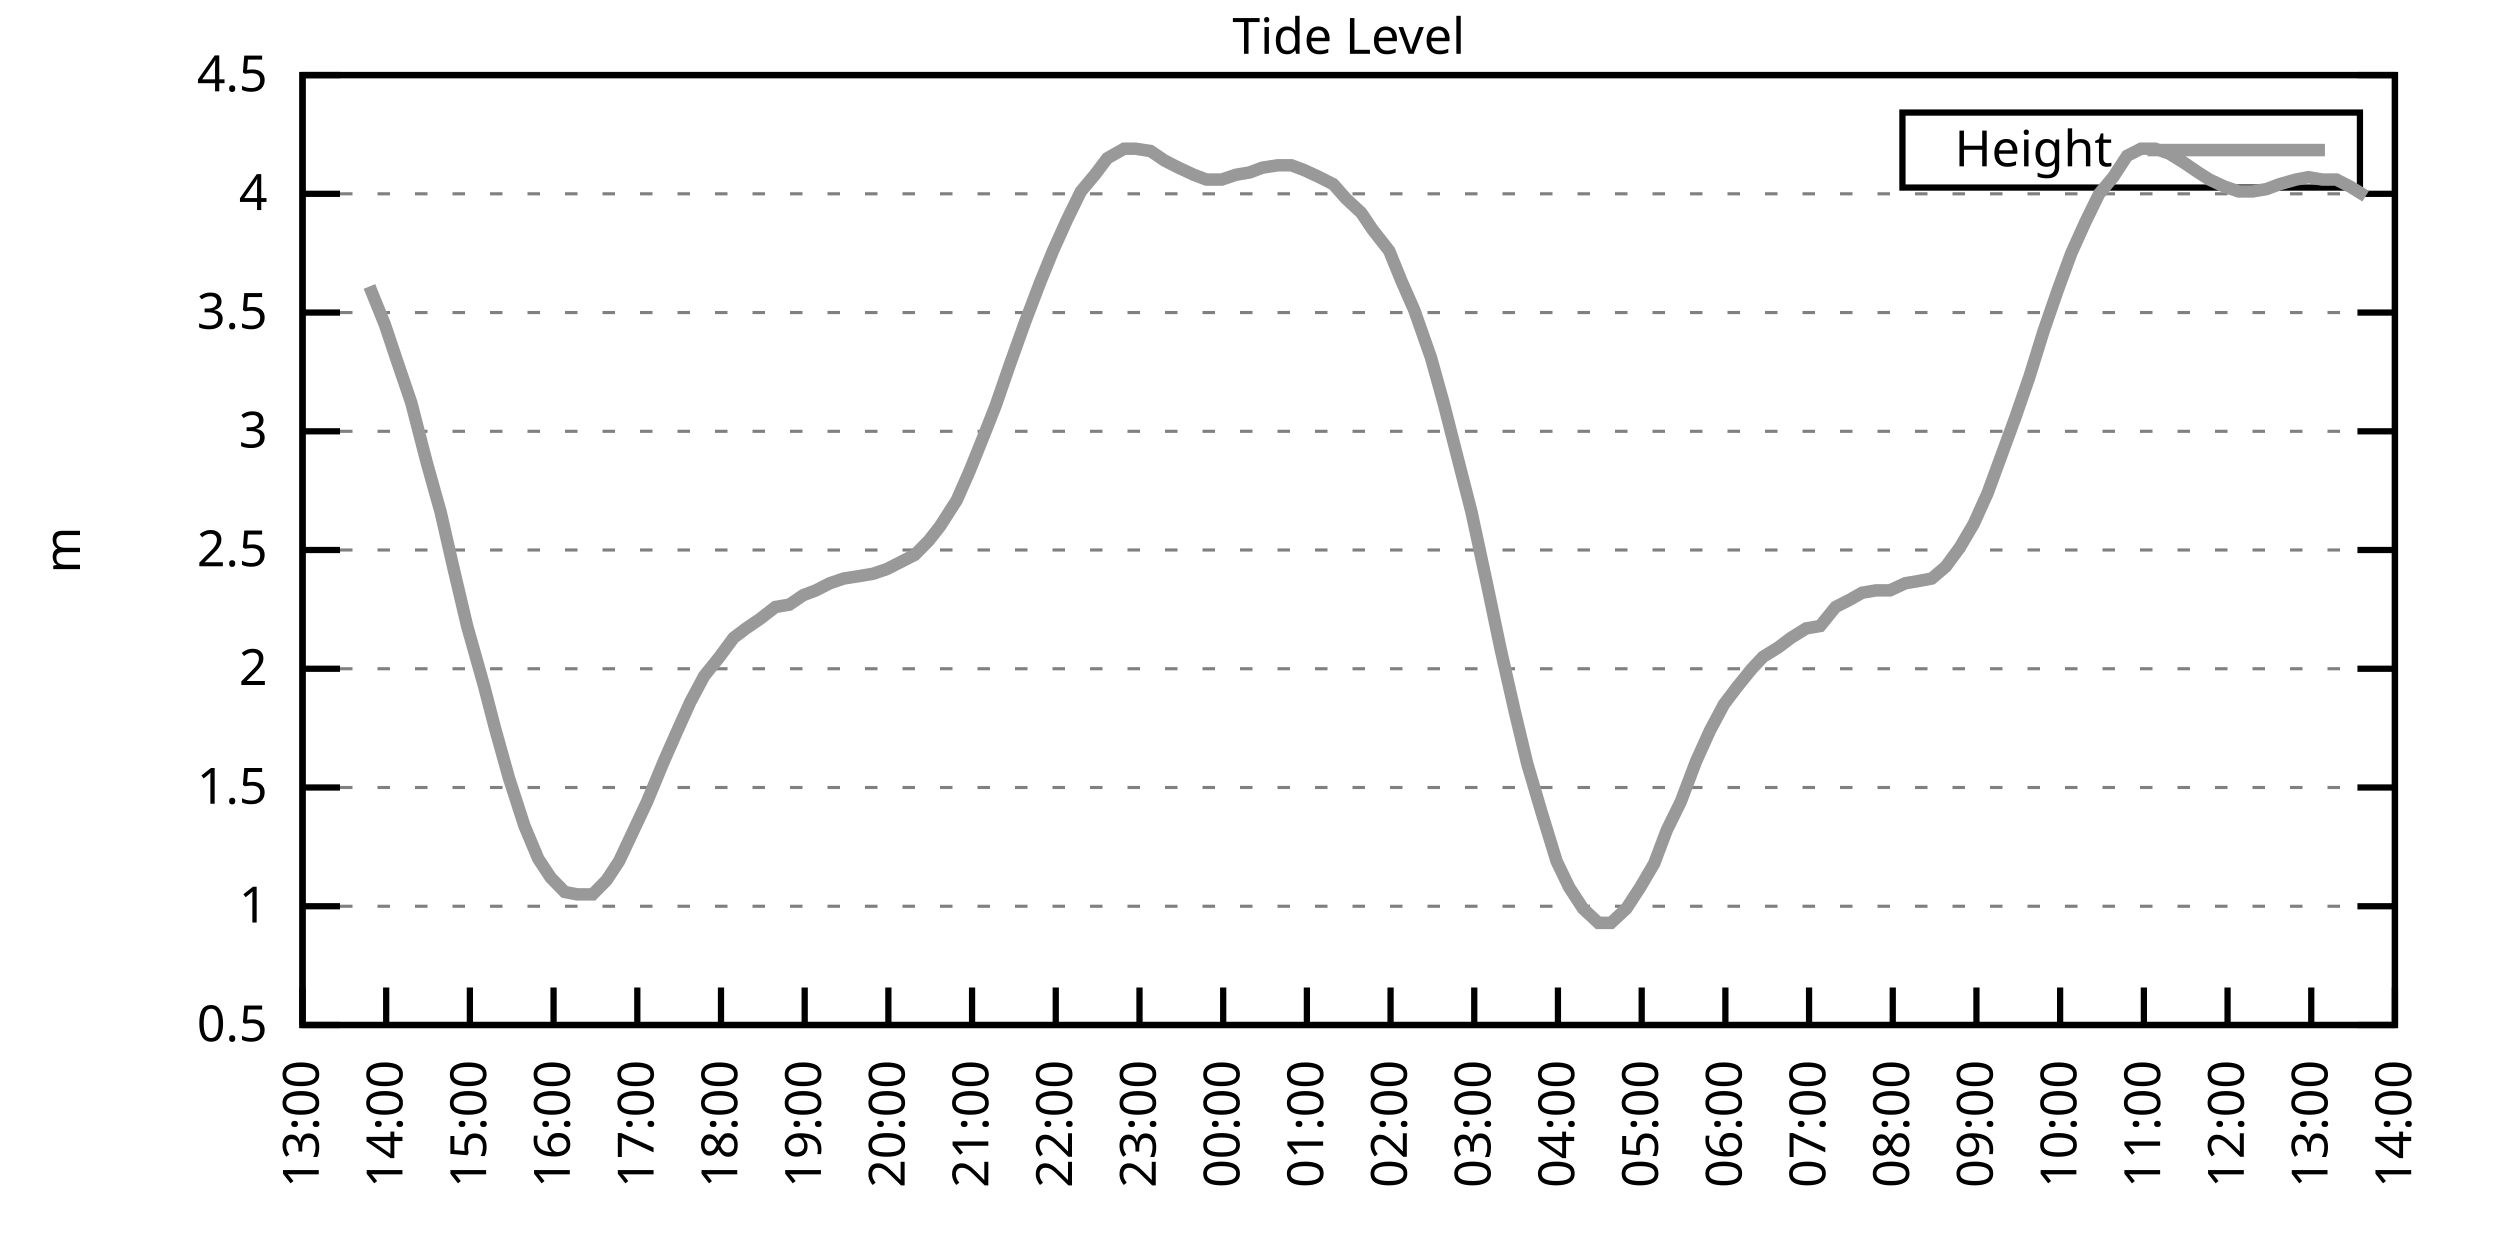
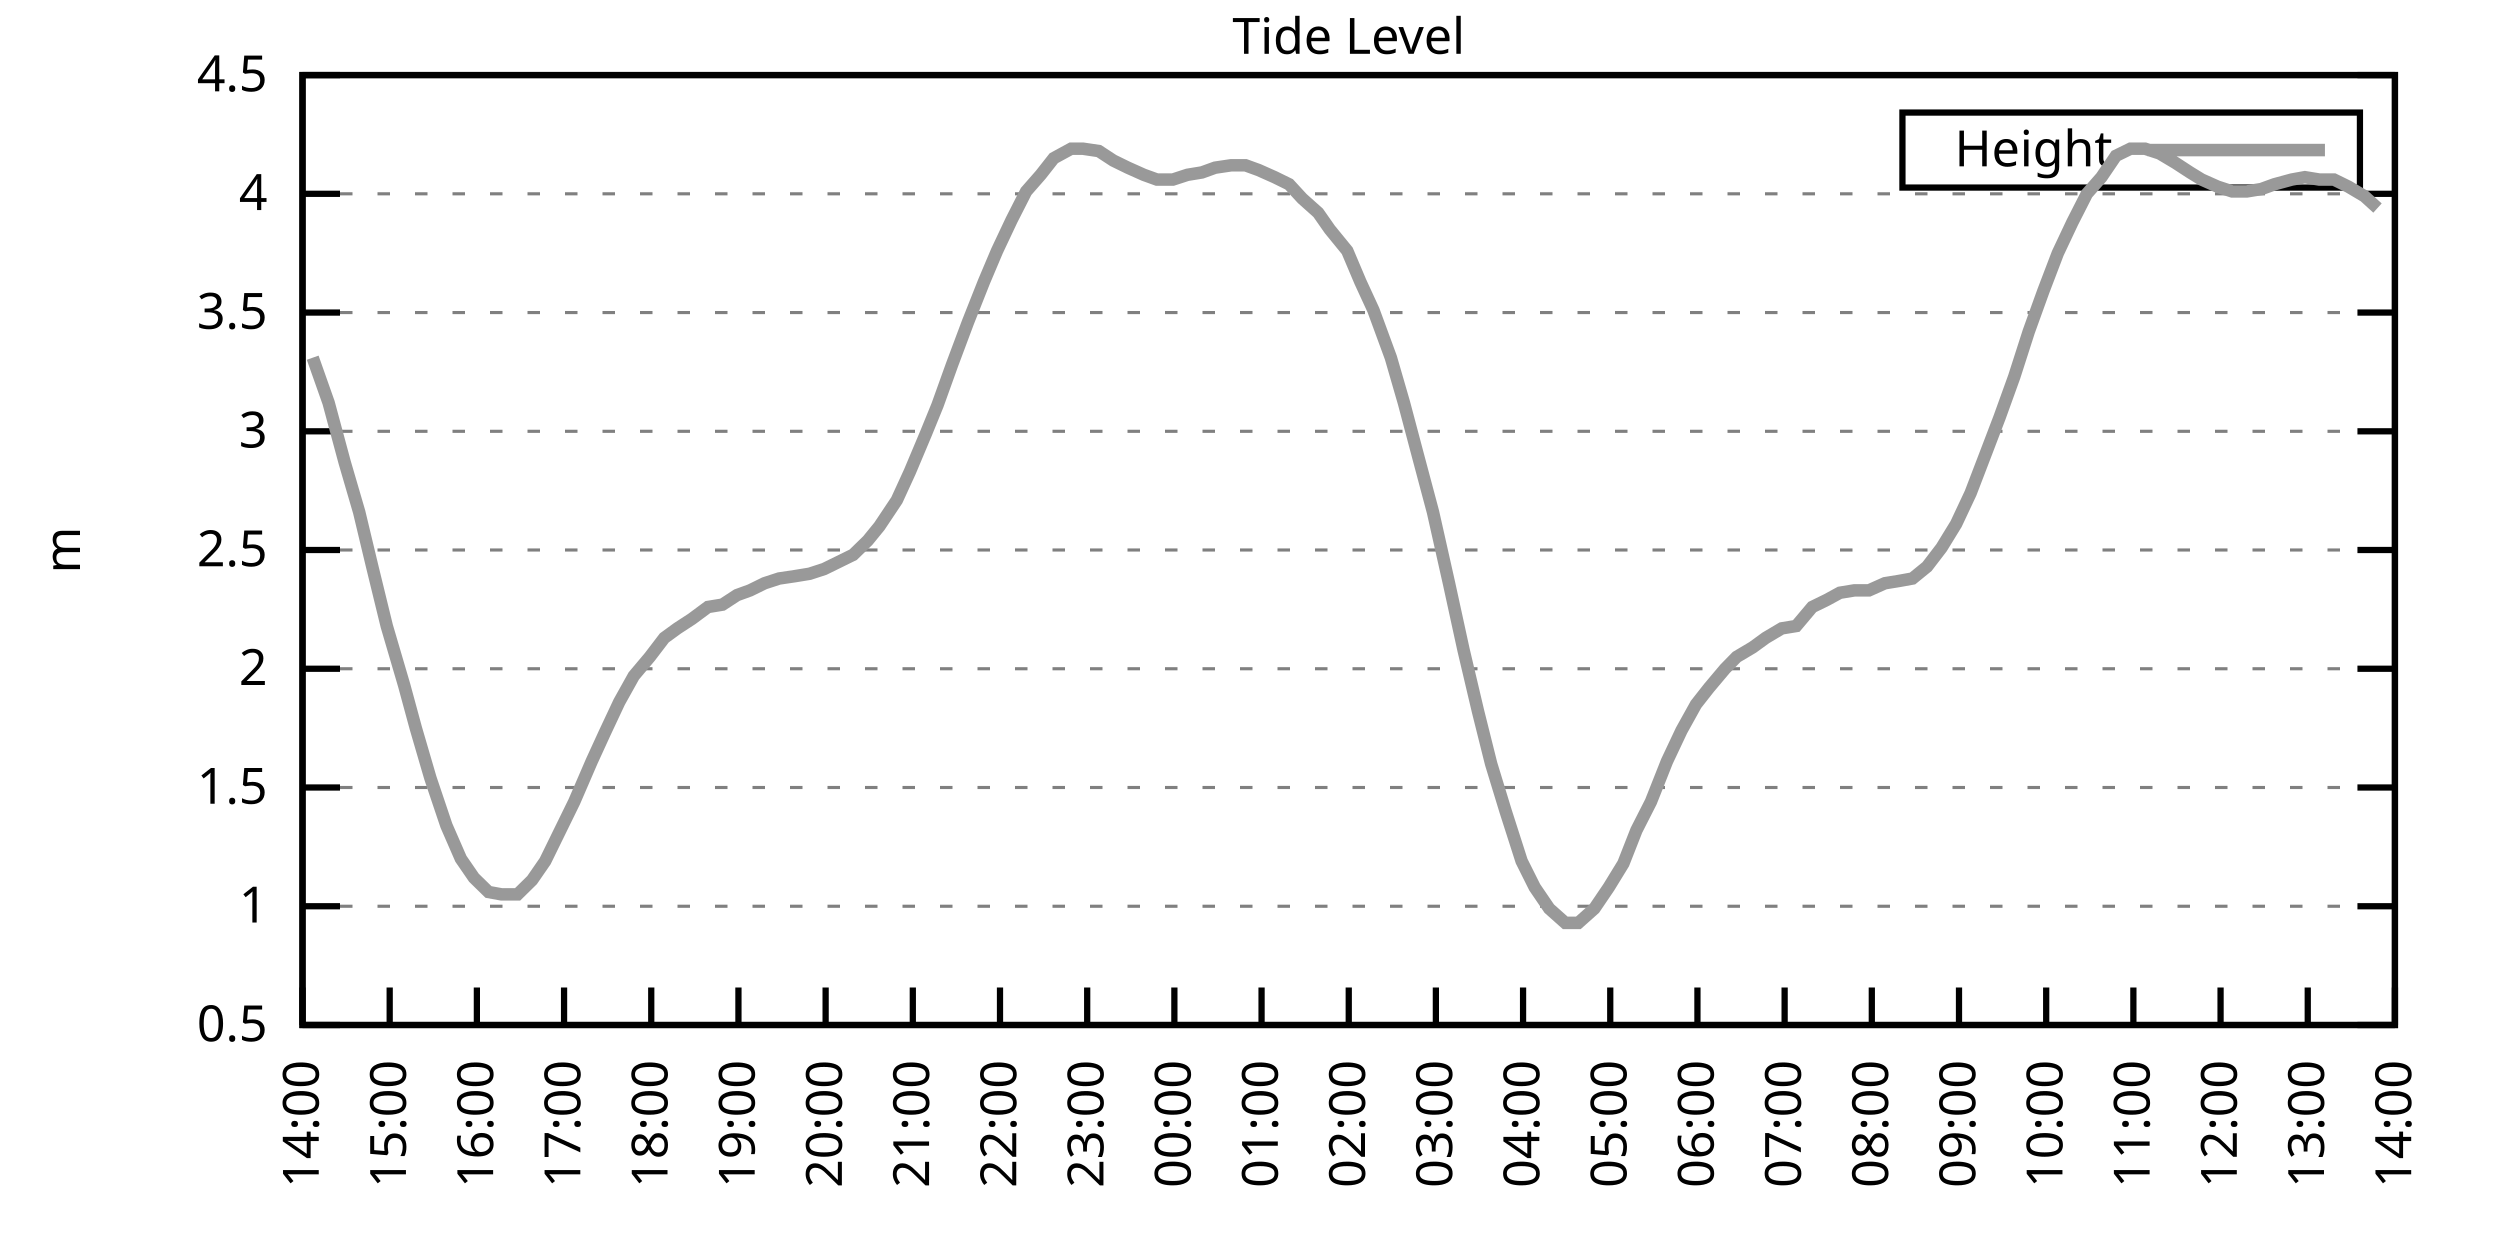
<svg xmlns="http://www.w3.org/2000/svg" xmlns:xlink="http://www.w3.org/1999/xlink" width="400" height="200" viewBox="0 0 400 200">
  <g id="gnuplot_canvas">
    <rect x="0" y="0" width="400" height="200" fill="none" />
    <defs>
      <circle id="gpDot" r="0.5" stroke-width="0.5" stroke="currentColor" />
      <path id="gpPt0" stroke-width="0.333" stroke="currentColor" d="M-1,0 h2 M0,-1 v2" />
      <path id="gpPt1" stroke-width="0.333" stroke="currentColor" d="M-1,-1 L1,1 M1,-1 L-1,1" />
      <path id="gpPt2" stroke-width="0.333" stroke="currentColor" d="M-1,0 L1,0 M0,-1 L0,1 M-1,-1 L1,1 M-1,1 L1,-1" />
      <rect id="gpPt3" stroke-width="0.333" stroke="currentColor" x="-1" y="-1" width="2" height="2" />
      <rect id="gpPt4" stroke-width="0.333" stroke="currentColor" fill="currentColor" x="-1" y="-1" width="2" height="2" />
      <circle id="gpPt5" stroke-width="0.333" stroke="currentColor" cx="0" cy="0" r="1" />
      <use xlink:href="#gpPt5" id="gpPt6" fill="currentColor" stroke="none" />
      <path id="gpPt7" stroke-width="0.333" stroke="currentColor" d="M0,-1.33 L-1.33,0.67 L1.33,0.67 z" />
      <use xlink:href="#gpPt7" id="gpPt8" fill="currentColor" stroke="none" />
      <use xlink:href="#gpPt7" id="gpPt9" stroke="currentColor" transform="rotate(180)" />
      <use xlink:href="#gpPt9" id="gpPt10" fill="currentColor" stroke="none" />
      <use xlink:href="#gpPt3" id="gpPt11" stroke="currentColor" transform="rotate(45)" />
      <use xlink:href="#gpPt11" id="gpPt12" fill="currentColor" stroke="none" />
      <path id="gpPt13" stroke-width="0.333" stroke="currentColor" d="M0,1.330 L1.265,0.411 L0.782,-1.067 L-0.782,-1.076 L-1.265,0.411 z" />
      <use xlink:href="#gpPt13" id="gpPt14" fill="currentColor" stroke="none" />
      <filter id="textbox" filterUnits="objectBoundingBox" x="0" y="0" height="1" width="1">
        <feFlood flood-color="white" flood-opacity="1" result="bgnd" />
        <feComposite in="SourceGraphic" in2="bgnd" operator="atop" />
      </filter>
      <filter id="greybox" filterUnits="objectBoundingBox" x="0" y="0" height="1" width="1">
        <feFlood flood-color="lightgrey" flood-opacity="1" result="grey" />
        <feComposite in="SourceGraphic" in2="grey" operator="atop" />
      </filter>
    </defs>
    <g fill="none" color="white" stroke="currentColor" stroke-width="1.00" stroke-linecap="butt" stroke-linejoin="miter">
</g>
    <g fill="none" color="black" stroke="currentColor" stroke-width="1.00" stroke-linecap="butt" stroke-linejoin="miter">
      <g stroke="none" shape-rendering="crispEdges">
        <polygon fill="rgb(255, 255, 255)" points="48.40,164.00 383.18,164.00 383.18,12.02 48.40,12.02 " />
      </g>
    </g>
    <g fill="none" color="black" stroke="currentColor" stroke-width="1.00" stroke-linecap="butt" stroke-linejoin="miter">
</g>
    <g fill="none" color="black" stroke="black" stroke-width="0.50" stroke-linecap="butt" stroke-linejoin="miter">
</g>
    <g fill="none" color="gray" stroke="currentColor" stroke-width="0.50" stroke-linecap="butt" stroke-linejoin="miter">
      <path stroke="gray" stroke-dasharray="2,4" class="gridline" d="M48.40,164.00 L383.19,164.00  " />
    </g>
    <g fill="none" color="gray" stroke="gray" stroke-width="1.00" stroke-linecap="butt" stroke-linejoin="miter">
</g>
    <g fill="none" color="black" stroke="currentColor" stroke-width="1.00" stroke-linecap="butt" stroke-linejoin="miter">
      <path stroke="black" d="M48.40,164.00 L54.40,164.00 M383.19,164.00 L377.19,164.00  " />
      <g transform="translate(42.80,166.60)" stroke="none" fill="black" font-family="Sans" font-size="8.00" text-anchor="end">
        <text>
          <tspan font-family="Sans"> 0.5</tspan>
        </text>
      </g>
    </g>
    <g fill="none" color="black" stroke="currentColor" stroke-width="1.00" stroke-linecap="butt" stroke-linejoin="miter">
</g>
    <g fill="none" color="black" stroke="black" stroke-width="0.50" stroke-linecap="butt" stroke-linejoin="miter">
</g>
    <g fill="none" color="gray" stroke="currentColor" stroke-width="0.50" stroke-linecap="butt" stroke-linejoin="miter">
      <path stroke="gray" stroke-dasharray="2,4" class="gridline" d="M48.40,145.00 L383.19,145.00  " />
    </g>
    <g fill="none" color="gray" stroke="gray" stroke-width="1.00" stroke-linecap="butt" stroke-linejoin="miter">
</g>
    <g fill="none" color="black" stroke="currentColor" stroke-width="1.00" stroke-linecap="butt" stroke-linejoin="miter">
      <path stroke="black" d="M48.40,145.00 L54.40,145.00 M383.19,145.00 L377.19,145.00  " />
      <g transform="translate(42.80,147.60)" stroke="none" fill="black" font-family="Sans" font-size="8.00" text-anchor="end">
        <text>
          <tspan font-family="Sans"> 1</tspan>
        </text>
      </g>
    </g>
    <g fill="none" color="black" stroke="currentColor" stroke-width="1.00" stroke-linecap="butt" stroke-linejoin="miter">
</g>
    <g fill="none" color="black" stroke="black" stroke-width="0.50" stroke-linecap="butt" stroke-linejoin="miter">
</g>
    <g fill="none" color="gray" stroke="currentColor" stroke-width="0.50" stroke-linecap="butt" stroke-linejoin="miter">
      <path stroke="gray" stroke-dasharray="2,4" class="gridline" d="M48.40,126.00 L383.19,126.00  " />
    </g>
    <g fill="none" color="gray" stroke="gray" stroke-width="1.00" stroke-linecap="butt" stroke-linejoin="miter">
</g>
    <g fill="none" color="black" stroke="currentColor" stroke-width="1.00" stroke-linecap="butt" stroke-linejoin="miter">
      <path stroke="black" d="M48.40,126.00 L54.40,126.00 M383.19,126.00 L377.19,126.00  " />
      <g transform="translate(42.80,128.60)" stroke="none" fill="black" font-family="Sans" font-size="8.00" text-anchor="end">
        <text>
          <tspan font-family="Sans"> 1.5</tspan>
        </text>
      </g>
    </g>
    <g fill="none" color="black" stroke="currentColor" stroke-width="1.00" stroke-linecap="butt" stroke-linejoin="miter">
</g>
    <g fill="none" color="black" stroke="black" stroke-width="0.50" stroke-linecap="butt" stroke-linejoin="miter">
</g>
    <g fill="none" color="gray" stroke="currentColor" stroke-width="0.50" stroke-linecap="butt" stroke-linejoin="miter">
      <path stroke="gray" stroke-dasharray="2,4" class="gridline" d="M48.40,107.00 L383.19,107.00  " />
    </g>
    <g fill="none" color="gray" stroke="gray" stroke-width="1.00" stroke-linecap="butt" stroke-linejoin="miter">
</g>
    <g fill="none" color="black" stroke="currentColor" stroke-width="1.00" stroke-linecap="butt" stroke-linejoin="miter">
      <path stroke="black" d="M48.40,107.00 L54.40,107.00 M383.19,107.00 L377.19,107.00  " />
      <g transform="translate(42.80,109.60)" stroke="none" fill="black" font-family="Sans" font-size="8.00" text-anchor="end">
        <text>
          <tspan font-family="Sans"> 2</tspan>
        </text>
      </g>
    </g>
    <g fill="none" color="black" stroke="currentColor" stroke-width="1.00" stroke-linecap="butt" stroke-linejoin="miter">
</g>
    <g fill="none" color="black" stroke="black" stroke-width="0.50" stroke-linecap="butt" stroke-linejoin="miter">
</g>
    <g fill="none" color="gray" stroke="currentColor" stroke-width="0.50" stroke-linecap="butt" stroke-linejoin="miter">
      <path stroke="gray" stroke-dasharray="2,4" class="gridline" d="M48.40,88.00 L383.19,88.00  " />
    </g>
    <g fill="none" color="gray" stroke="gray" stroke-width="1.00" stroke-linecap="butt" stroke-linejoin="miter">
</g>
    <g fill="none" color="black" stroke="currentColor" stroke-width="1.00" stroke-linecap="butt" stroke-linejoin="miter">
      <path stroke="black" d="M48.40,88.00 L54.40,88.00 M383.19,88.00 L377.19,88.00  " />
      <g transform="translate(42.80,90.60)" stroke="none" fill="black" font-family="Sans" font-size="8.00" text-anchor="end">
        <text>
          <tspan font-family="Sans"> 2.5</tspan>
        </text>
      </g>
    </g>
    <g fill="none" color="black" stroke="currentColor" stroke-width="1.00" stroke-linecap="butt" stroke-linejoin="miter">
</g>
    <g fill="none" color="black" stroke="black" stroke-width="0.50" stroke-linecap="butt" stroke-linejoin="miter">
</g>
    <g fill="none" color="gray" stroke="currentColor" stroke-width="0.50" stroke-linecap="butt" stroke-linejoin="miter">
      <path stroke="gray" stroke-dasharray="2,4" class="gridline" d="M48.40,69.01 L383.19,69.01  " />
    </g>
    <g fill="none" color="gray" stroke="gray" stroke-width="1.00" stroke-linecap="butt" stroke-linejoin="miter">
</g>
    <g fill="none" color="black" stroke="currentColor" stroke-width="1.00" stroke-linecap="butt" stroke-linejoin="miter">
      <path stroke="black" d="M48.40,69.01 L54.40,69.01 M383.19,69.01 L377.19,69.01  " />
      <g transform="translate(42.80,71.61)" stroke="none" fill="black" font-family="Sans" font-size="8.00" text-anchor="end">
        <text>
          <tspan font-family="Sans"> 3</tspan>
        </text>
      </g>
    </g>
    <g fill="none" color="black" stroke="currentColor" stroke-width="1.00" stroke-linecap="butt" stroke-linejoin="miter">
</g>
    <g fill="none" color="black" stroke="black" stroke-width="0.50" stroke-linecap="butt" stroke-linejoin="miter">
</g>
    <g fill="none" color="gray" stroke="currentColor" stroke-width="0.50" stroke-linecap="butt" stroke-linejoin="miter">
      <path stroke="gray" stroke-dasharray="2,4" class="gridline" d="M48.40,50.01 L383.19,50.01  " />
    </g>
    <g fill="none" color="gray" stroke="gray" stroke-width="1.00" stroke-linecap="butt" stroke-linejoin="miter">
</g>
    <g fill="none" color="black" stroke="currentColor" stroke-width="1.00" stroke-linecap="butt" stroke-linejoin="miter">
      <path stroke="black" d="M48.40,50.01 L54.40,50.01 M383.19,50.01 L377.19,50.01  " />
      <g transform="translate(42.80,52.61)" stroke="none" fill="black" font-family="Sans" font-size="8.00" text-anchor="end">
        <text>
          <tspan font-family="Sans"> 3.5</tspan>
        </text>
      </g>
    </g>
    <g fill="none" color="black" stroke="currentColor" stroke-width="1.00" stroke-linecap="butt" stroke-linejoin="miter">
</g>
    <g fill="none" color="black" stroke="black" stroke-width="0.50" stroke-linecap="butt" stroke-linejoin="miter">
</g>
    <g fill="none" color="gray" stroke="currentColor" stroke-width="0.50" stroke-linecap="butt" stroke-linejoin="miter">
      <path stroke="gray" stroke-dasharray="2,4" class="gridline" d="M48.40,31.01 L383.19,31.01  " />
    </g>
    <g fill="none" color="gray" stroke="gray" stroke-width="1.00" stroke-linecap="butt" stroke-linejoin="miter">
</g>
    <g fill="none" color="black" stroke="currentColor" stroke-width="1.00" stroke-linecap="butt" stroke-linejoin="miter">
      <path stroke="black" d="M48.40,31.01 L54.40,31.01 M383.19,31.01 L377.19,31.01  " />
      <g transform="translate(42.80,33.61)" stroke="none" fill="black" font-family="Sans" font-size="8.00" text-anchor="end">
        <text>
          <tspan font-family="Sans"> 4</tspan>
        </text>
      </g>
    </g>
    <g fill="none" color="black" stroke="currentColor" stroke-width="1.00" stroke-linecap="butt" stroke-linejoin="miter">
</g>
    <g fill="none" color="black" stroke="black" stroke-width="0.50" stroke-linecap="butt" stroke-linejoin="miter">
</g>
    <g fill="none" color="gray" stroke="currentColor" stroke-width="0.50" stroke-linecap="butt" stroke-linejoin="miter">
      <path stroke="gray" stroke-dasharray="2,4" class="gridline" d="M48.40,12.01 L383.19,12.01  " />
    </g>
    <g fill="none" color="gray" stroke="gray" stroke-width="1.00" stroke-linecap="butt" stroke-linejoin="miter">
</g>
    <g fill="none" color="black" stroke="currentColor" stroke-width="1.00" stroke-linecap="butt" stroke-linejoin="miter">
      <path stroke="black" d="M48.40,12.01 L54.40,12.01 M383.19,12.01 L377.19,12.01  " />
      <g transform="translate(42.80,14.61)" stroke="none" fill="black" font-family="Sans" font-size="8.00" text-anchor="end">
        <text>
          <tspan font-family="Sans"> 4.5</tspan>
        </text>
      </g>
    </g>
    <g fill="none" color="black" stroke="currentColor" stroke-width="1.00" stroke-linecap="butt" stroke-linejoin="miter">
      <path stroke="black" d="M48.40,164.00 L48.40,158.00  " />
      <g transform="translate(51.00,169.60) rotate(270.00)" stroke="none" fill="black" font-family="Sans" font-size="8.00" text-anchor="end">
        <text>
-           <tspan font-family="Sans">13:00</tspan>
-         </text>
-       </g>
-     </g>
-     <g fill="none" color="black" stroke="currentColor" stroke-width="1.00" stroke-linecap="butt" stroke-linejoin="miter">
-       <path stroke="black" d="M61.79,164.00 L61.79,158.00  " />
-       <g transform="translate(64.39,169.60) rotate(270.00)" stroke="none" fill="black" font-family="Sans" font-size="8.00" text-anchor="end">
-         <text>
          <tspan font-family="Sans">14:00</tspan>
        </text>
      </g>
    </g>
    <g fill="none" color="black" stroke="currentColor" stroke-width="1.00" stroke-linecap="butt" stroke-linejoin="miter">
-       <path stroke="black" d="M75.18,164.00 L75.18,158.00  " />
-       <g transform="translate(77.78,169.60) rotate(270.00)" stroke="none" fill="black" font-family="Sans" font-size="8.00" text-anchor="end">
+       <path stroke="black" d="M62.35,164.00 L62.35,158.00  " />
+       <g transform="translate(64.95,169.60) rotate(270.00)" stroke="none" fill="black" font-family="Sans" font-size="8.00" text-anchor="end">
        <text>
          <tspan font-family="Sans">15:00</tspan>
        </text>
      </g>
    </g>
    <g fill="none" color="black" stroke="currentColor" stroke-width="1.00" stroke-linecap="butt" stroke-linejoin="miter">
-       <path stroke="black" d="M88.57,164.00 L88.57,158.00  " />
-       <g transform="translate(91.17,169.60) rotate(270.00)" stroke="none" fill="black" font-family="Sans" font-size="8.00" text-anchor="end">
+       <path stroke="black" d="M76.30,164.00 L76.30,158.00  " />
+       <g transform="translate(78.90,169.60) rotate(270.00)" stroke="none" fill="black" font-family="Sans" font-size="8.00" text-anchor="end">
        <text>
          <tspan font-family="Sans">16:00</tspan>
        </text>
      </g>
    </g>
    <g fill="none" color="black" stroke="currentColor" stroke-width="1.00" stroke-linecap="butt" stroke-linejoin="miter">
-       <path stroke="black" d="M101.97,164.00 L101.97,158.00  " />
-       <g transform="translate(104.57,169.60) rotate(270.00)" stroke="none" fill="black" font-family="Sans" font-size="8.00" text-anchor="end">
+       <path stroke="black" d="M90.25,164.00 L90.25,158.00  " />
+       <g transform="translate(92.85,169.60) rotate(270.00)" stroke="none" fill="black" font-family="Sans" font-size="8.00" text-anchor="end">
        <text>
          <tspan font-family="Sans">17:00</tspan>
        </text>
      </g>
    </g>
    <g fill="none" color="black" stroke="currentColor" stroke-width="1.00" stroke-linecap="butt" stroke-linejoin="miter">
-       <path stroke="black" d="M115.36,164.00 L115.36,158.00  " />
-       <g transform="translate(117.96,169.60) rotate(270.00)" stroke="none" fill="black" font-family="Sans" font-size="8.00" text-anchor="end">
+       <path stroke="black" d="M104.20,164.00 L104.20,158.00  " />
+       <g transform="translate(106.80,169.60) rotate(270.00)" stroke="none" fill="black" font-family="Sans" font-size="8.00" text-anchor="end">
        <text>
          <tspan font-family="Sans">18:00</tspan>
        </text>
      </g>
    </g>
    <g fill="none" color="black" stroke="currentColor" stroke-width="1.00" stroke-linecap="butt" stroke-linejoin="miter">
-       <path stroke="black" d="M128.75,164.00 L128.75,158.00  " />
-       <g transform="translate(131.35,169.60) rotate(270.00)" stroke="none" fill="black" font-family="Sans" font-size="8.00" text-anchor="end">
+       <path stroke="black" d="M118.15,164.00 L118.15,158.00  " />
+       <g transform="translate(120.75,169.60) rotate(270.00)" stroke="none" fill="black" font-family="Sans" font-size="8.00" text-anchor="end">
        <text>
          <tspan font-family="Sans">19:00</tspan>
        </text>
      </g>
    </g>
    <g fill="none" color="black" stroke="currentColor" stroke-width="1.00" stroke-linecap="butt" stroke-linejoin="miter">
-       <path stroke="black" d="M142.14,164.00 L142.14,158.00  " />
-       <g transform="translate(144.74,169.60) rotate(270.00)" stroke="none" fill="black" font-family="Sans" font-size="8.00" text-anchor="end">
+       <path stroke="black" d="M132.10,164.00 L132.10,158.00  " />
+       <g transform="translate(134.70,169.60) rotate(270.00)" stroke="none" fill="black" font-family="Sans" font-size="8.00" text-anchor="end">
        <text>
          <tspan font-family="Sans">20:00</tspan>
        </text>
      </g>
    </g>
    <g fill="none" color="black" stroke="currentColor" stroke-width="1.00" stroke-linecap="butt" stroke-linejoin="miter">
-       <path stroke="black" d="M155.53,164.00 L155.53,158.00  " />
-       <g transform="translate(158.13,169.60) rotate(270.00)" stroke="none" fill="black" font-family="Sans" font-size="8.00" text-anchor="end">
+       <path stroke="black" d="M146.05,164.00 L146.05,158.00  " />
+       <g transform="translate(148.65,169.60) rotate(270.00)" stroke="none" fill="black" font-family="Sans" font-size="8.00" text-anchor="end">
        <text>
          <tspan font-family="Sans">21:00</tspan>
        </text>
      </g>
    </g>
    <g fill="none" color="black" stroke="currentColor" stroke-width="1.00" stroke-linecap="butt" stroke-linejoin="miter">
-       <path stroke="black" d="M168.92,164.00 L168.92,158.00  " />
-       <g transform="translate(171.52,169.60) rotate(270.00)" stroke="none" fill="black" font-family="Sans" font-size="8.00" text-anchor="end">
+       <path stroke="black" d="M160.00,164.00 L160.00,158.00  " />
+       <g transform="translate(162.60,169.60) rotate(270.00)" stroke="none" fill="black" font-family="Sans" font-size="8.00" text-anchor="end">
        <text>
          <tspan font-family="Sans">22:00</tspan>
        </text>
      </g>
    </g>
    <g fill="none" color="black" stroke="currentColor" stroke-width="1.00" stroke-linecap="butt" stroke-linejoin="miter">
-       <path stroke="black" d="M182.32,164.00 L182.32,158.00  " />
-       <g transform="translate(184.92,169.60) rotate(270.00)" stroke="none" fill="black" font-family="Sans" font-size="8.00" text-anchor="end">
+       <path stroke="black" d="M173.95,164.00 L173.95,158.00  " />
+       <g transform="translate(176.55,169.60) rotate(270.00)" stroke="none" fill="black" font-family="Sans" font-size="8.00" text-anchor="end">
        <text>
          <tspan font-family="Sans">23:00</tspan>
        </text>
      </g>
    </g>
    <g fill="none" color="black" stroke="currentColor" stroke-width="1.00" stroke-linecap="butt" stroke-linejoin="miter">
-       <path stroke="black" d="M195.71,164.00 L195.71,158.00  " />
-       <g transform="translate(198.31,169.60) rotate(270.00)" stroke="none" fill="black" font-family="Sans" font-size="8.00" text-anchor="end">
+       <path stroke="black" d="M187.90,164.00 L187.90,158.00  " />
+       <g transform="translate(190.50,169.60) rotate(270.00)" stroke="none" fill="black" font-family="Sans" font-size="8.00" text-anchor="end">
        <text>
          <tspan font-family="Sans">00:00</tspan>
        </text>
      </g>
    </g>
    <g fill="none" color="black" stroke="currentColor" stroke-width="1.00" stroke-linecap="butt" stroke-linejoin="miter">
-       <path stroke="black" d="M209.10,164.00 L209.10,158.00  " />
-       <g transform="translate(211.70,169.60) rotate(270.00)" stroke="none" fill="black" font-family="Sans" font-size="8.00" text-anchor="end">
+       <path stroke="black" d="M201.85,164.00 L201.85,158.00  " />
+       <g transform="translate(204.45,169.60) rotate(270.00)" stroke="none" fill="black" font-family="Sans" font-size="8.00" text-anchor="end">
        <text>
          <tspan font-family="Sans">01:00</tspan>
        </text>
      </g>
    </g>
    <g fill="none" color="black" stroke="currentColor" stroke-width="1.00" stroke-linecap="butt" stroke-linejoin="miter">
-       <path stroke="black" d="M222.49,164.00 L222.49,158.00  " />
-       <g transform="translate(225.09,169.60) rotate(270.00)" stroke="none" fill="black" font-family="Sans" font-size="8.00" text-anchor="end">
+       <path stroke="black" d="M215.80,164.00 L215.80,158.00  " />
+       <g transform="translate(218.40,169.60) rotate(270.00)" stroke="none" fill="black" font-family="Sans" font-size="8.00" text-anchor="end">
        <text>
          <tspan font-family="Sans">02:00</tspan>
        </text>
      </g>
    </g>
    <g fill="none" color="black" stroke="currentColor" stroke-width="1.00" stroke-linecap="butt" stroke-linejoin="miter">
-       <path stroke="black" d="M235.88,164.00 L235.88,158.00  " />
-       <g transform="translate(238.48,169.60) rotate(270.00)" stroke="none" fill="black" font-family="Sans" font-size="8.00" text-anchor="end">
+       <path stroke="black" d="M229.74,164.00 L229.74,158.00  " />
+       <g transform="translate(232.34,169.60) rotate(270.00)" stroke="none" fill="black" font-family="Sans" font-size="8.00" text-anchor="end">
        <text>
          <tspan font-family="Sans">03:00</tspan>
        </text>
      </g>
    </g>
    <g fill="none" color="black" stroke="currentColor" stroke-width="1.00" stroke-linecap="butt" stroke-linejoin="miter">
-       <path stroke="black" d="M249.27,164.00 L249.27,158.00  " />
-       <g transform="translate(251.87,169.60) rotate(270.00)" stroke="none" fill="black" font-family="Sans" font-size="8.00" text-anchor="end">
+       <path stroke="black" d="M243.69,164.00 L243.69,158.00  " />
+       <g transform="translate(246.29,169.60) rotate(270.00)" stroke="none" fill="black" font-family="Sans" font-size="8.00" text-anchor="end">
        <text>
          <tspan font-family="Sans">04:00</tspan>
        </text>
      </g>
    </g>
    <g fill="none" color="black" stroke="currentColor" stroke-width="1.00" stroke-linecap="butt" stroke-linejoin="miter">
-       <path stroke="black" d="M262.67,164.00 L262.67,158.00  " />
-       <g transform="translate(265.27,169.60) rotate(270.00)" stroke="none" fill="black" font-family="Sans" font-size="8.00" text-anchor="end">
+       <path stroke="black" d="M257.64,164.00 L257.64,158.00  " />
+       <g transform="translate(260.24,169.60) rotate(270.00)" stroke="none" fill="black" font-family="Sans" font-size="8.00" text-anchor="end">
        <text>
          <tspan font-family="Sans">05:00</tspan>
        </text>
      </g>
    </g>
    <g fill="none" color="black" stroke="currentColor" stroke-width="1.00" stroke-linecap="butt" stroke-linejoin="miter">
-       <path stroke="black" d="M276.06,164.00 L276.06,158.00  " />
-       <g transform="translate(278.66,169.60) rotate(270.00)" stroke="none" fill="black" font-family="Sans" font-size="8.00" text-anchor="end">
+       <path stroke="black" d="M271.59,164.00 L271.59,158.00  " />
+       <g transform="translate(274.19,169.60) rotate(270.00)" stroke="none" fill="black" font-family="Sans" font-size="8.00" text-anchor="end">
        <text>
          <tspan font-family="Sans">06:00</tspan>
        </text>
      </g>
    </g>
    <g fill="none" color="black" stroke="currentColor" stroke-width="1.00" stroke-linecap="butt" stroke-linejoin="miter">
-       <path stroke="black" d="M289.45,164.00 L289.45,158.00  " />
-       <g transform="translate(292.05,169.60) rotate(270.00)" stroke="none" fill="black" font-family="Sans" font-size="8.00" text-anchor="end">
+       <path stroke="black" d="M285.54,164.00 L285.54,158.00  " />
+       <g transform="translate(288.14,169.60) rotate(270.00)" stroke="none" fill="black" font-family="Sans" font-size="8.00" text-anchor="end">
        <text>
          <tspan font-family="Sans">07:00</tspan>
        </text>
      </g>
    </g>
    <g fill="none" color="black" stroke="currentColor" stroke-width="1.00" stroke-linecap="butt" stroke-linejoin="miter">
-       <path stroke="black" d="M302.84,164.00 L302.84,158.00  " />
-       <g transform="translate(305.44,169.60) rotate(270.00)" stroke="none" fill="black" font-family="Sans" font-size="8.00" text-anchor="end">
+       <path stroke="black" d="M299.49,164.00 L299.49,158.00  " />
+       <g transform="translate(302.09,169.60) rotate(270.00)" stroke="none" fill="black" font-family="Sans" font-size="8.00" text-anchor="end">
        <text>
          <tspan font-family="Sans">08:00</tspan>
        </text>
      </g>
    </g>
    <g fill="none" color="black" stroke="currentColor" stroke-width="1.00" stroke-linecap="butt" stroke-linejoin="miter">
-       <path stroke="black" d="M316.23,164.00 L316.23,158.00  " />
-       <g transform="translate(318.83,169.60) rotate(270.00)" stroke="none" fill="black" font-family="Sans" font-size="8.00" text-anchor="end">
+       <path stroke="black" d="M313.44,164.00 L313.44,158.00  " />
+       <g transform="translate(316.04,169.60) rotate(270.00)" stroke="none" fill="black" font-family="Sans" font-size="8.00" text-anchor="end">
        <text>
          <tspan font-family="Sans">09:00</tspan>
        </text>
      </g>
    </g>
    <g fill="none" color="black" stroke="currentColor" stroke-width="1.00" stroke-linecap="butt" stroke-linejoin="miter">
-       <path stroke="black" d="M329.62,164.00 L329.62,158.00  " />
-       <g transform="translate(332.22,169.60) rotate(270.00)" stroke="none" fill="black" font-family="Sans" font-size="8.00" text-anchor="end">
+       <path stroke="black" d="M327.39,164.00 L327.39,158.00  " />
+       <g transform="translate(329.99,169.60) rotate(270.00)" stroke="none" fill="black" font-family="Sans" font-size="8.00" text-anchor="end">
        <text>
          <tspan font-family="Sans">10:00</tspan>
        </text>
      </g>
    </g>
    <g fill="none" color="black" stroke="currentColor" stroke-width="1.00" stroke-linecap="butt" stroke-linejoin="miter">
-       <path stroke="black" d="M343.02,164.00 L343.02,158.00  " />
-       <g transform="translate(345.62,169.60) rotate(270.00)" stroke="none" fill="black" font-family="Sans" font-size="8.00" text-anchor="end">
+       <path stroke="black" d="M341.34,164.00 L341.34,158.00  " />
+       <g transform="translate(343.94,169.60) rotate(270.00)" stroke="none" fill="black" font-family="Sans" font-size="8.00" text-anchor="end">
        <text>
          <tspan font-family="Sans">11:00</tspan>
        </text>
      </g>
    </g>
    <g fill="none" color="black" stroke="currentColor" stroke-width="1.00" stroke-linecap="butt" stroke-linejoin="miter">
-       <path stroke="black" d="M356.41,164.00 L356.41,158.00  " />
-       <g transform="translate(359.01,169.60) rotate(270.00)" stroke="none" fill="black" font-family="Sans" font-size="8.00" text-anchor="end">
+       <path stroke="black" d="M355.29,164.00 L355.29,158.00  " />
+       <g transform="translate(357.89,169.60) rotate(270.00)" stroke="none" fill="black" font-family="Sans" font-size="8.00" text-anchor="end">
        <text>
          <tspan font-family="Sans">12:00</tspan>
        </text>
      </g>
    </g>
    <g fill="none" color="black" stroke="currentColor" stroke-width="1.00" stroke-linecap="butt" stroke-linejoin="miter">
-       <path stroke="black" d="M369.80,164.00 L369.80,158.00  " />
-       <g transform="translate(372.40,169.60) rotate(270.00)" stroke="none" fill="black" font-family="Sans" font-size="8.00" text-anchor="end">
+       <path stroke="black" d="M369.24,164.00 L369.24,158.00  " />
+       <g transform="translate(371.84,169.60) rotate(270.00)" stroke="none" fill="black" font-family="Sans" font-size="8.00" text-anchor="end">
        <text>
          <tspan font-family="Sans">13:00</tspan>
        </text>
      </g>
    </g>
    <g fill="none" color="black" stroke="currentColor" stroke-width="1.00" stroke-linecap="butt" stroke-linejoin="miter">
      <path stroke="black" d="M383.19,164.00 L383.19,158.00  " />
      <g transform="translate(385.79,169.60) rotate(270.00)" stroke="none" fill="black" font-family="Sans" font-size="8.00" text-anchor="end">
        <text>
          <tspan font-family="Sans">14:00</tspan>
        </text>
      </g>
    </g>
    <g fill="none" color="black" stroke="currentColor" stroke-width="1.00" stroke-linecap="butt" stroke-linejoin="miter">
</g>
    <g fill="none" color="black" stroke="currentColor" stroke-width="1.00" stroke-linecap="butt" stroke-linejoin="miter">
      <path stroke="black" d="M48.40,12.01 L48.40,164.00 L383.19,164.00 L383.19,12.01 L48.40,12.01 Z  " />
    </g>
    <g fill="none" color="black" stroke="currentColor" stroke-width="1.00" stroke-linecap="butt" stroke-linejoin="miter">
</g>
    <g fill="none" color="black" stroke="currentColor" stroke-width="1.00" stroke-linecap="butt" stroke-linejoin="miter">
      <path stroke="black" d="M304.39,30.01 L304.39,18.01 L377.59,18.01 L377.59,30.01 L304.39,30.01 Z  " />
    </g>
    <g id="Tide_level_plot_1">
      <g fill="none" color="white" stroke="black" stroke-width="2.00" stroke-linecap="butt" stroke-linejoin="miter">
</g>
      <g fill="none" color="black" stroke="currentColor" stroke-width="2.00" stroke-linecap="butt" stroke-linejoin="miter">
        <g transform="translate(337.99,26.61)" stroke="none" fill="black" font-family="Sans" font-size="8.00" text-anchor="end">
          <text>
            <tspan font-family="Sans">Height</tspan>
          </text>
        </g>
      </g>
      <g fill="none" color="black" stroke="currentColor" stroke-width="2.00" stroke-linecap="butt" stroke-linejoin="miter">
-         <path stroke="rgb(153, 153, 153)" d="M343.59,24.01 L371.99,24.01 M59.11,45.83 L61.57,51.91 L63.35,57.23 L65.81,64.45 L68.26,73.95 L70.50,81.93   L72.50,90.66 L74.74,100.16 L77.42,109.66 L79.20,116.50 L81.43,124.48 L83.89,132.08 L86.12,137.40 L88.13,140.44   L90.36,142.72 L92.37,143.10 L94.82,143.10 L97.06,140.82 L99.06,137.78 L101.74,132.08 L103.53,128.28 L106.21,121.82   L108.22,117.26 L110.45,112.32 L112.68,108.14 L115.13,105.10 L117.37,102.06 L119.38,100.54 L121.61,99.02 L124.06,97.12   L126.29,96.74 L128.53,95.22 L130.54,94.46 L132.77,93.32 L135.00,92.56 L137.45,92.18 L139.69,91.80 L141.92,91.04   L144.15,89.90 L146.38,88.76 L148.61,86.49 L150.40,84.21 L153.08,80.03 L155.09,75.47 L157.54,69.39 L159.33,64.83   L161.56,58.37 L164.01,51.53 L166.47,45.07 L168.48,40.13 L170.71,35.19 L172.94,30.63 L175.17,27.97 L177.18,25.31   L179.86,23.79 L181.65,23.79 L184.10,24.17 L186.33,25.69 L188.57,26.83 L191.02,27.97 L193.03,28.73 L195.48,28.73   L197.72,27.97 L199.95,27.59 L201.96,26.83 L204.41,26.45 L206.64,26.45 L208.65,27.21 L211.11,28.35 L213.34,29.49   L215.35,31.77 L217.80,34.05 L219.59,36.71 L222.27,40.13 L224.28,45.07 L226.29,49.63 L228.96,57.23 L230.97,64.45   L233.20,73.19 L235.44,81.93 L237.89,93.32 L240.12,103.96 L242.36,113.84 L244.36,122.20 L246.60,129.80 L249.05,137.78   L251.06,141.96 L253.29,145.38 L255.75,147.66 L257.76,147.66 L260.21,145.38 L262.44,141.96 L264.67,138.16 L266.68,132.84   L268.92,128.28 L271.37,121.82 L273.60,116.88 L275.83,112.70 L277.84,110.04 L280.30,107.00 L282.08,105.10 L284.54,103.58   L286.55,102.06 L289.00,100.54 L291.23,100.16 L293.69,97.12 L295.92,95.98 L297.93,94.84 L300.16,94.46 L302.39,94.46   L304.85,93.32 L307.08,92.94 L309.09,92.56 L311.32,90.66 L313.55,87.63 L315.79,83.83 L318.02,78.89 L320.25,72.81   L322.48,66.73 L324.71,60.27 L326.95,53.05 L329.18,46.59 L331.41,40.51 L333.64,35.57 L335.87,31.01 L338.10,28.35   L340.34,24.93 L342.57,23.79 L344.80,23.79 L347.03,24.55 L349.49,26.07 L351.72,27.59 L353.51,28.73 L355.96,29.87   L358.19,30.63 L360.42,30.63 L362.66,30.25 L364.66,29.49 L367.34,28.73 L369.35,28.35 L371.58,28.73 L373.82,28.73   L376.05,29.87 L378.50,31.39  " />
+         <path stroke="rgb(153, 153, 153)" d="M343.59,24.01 L371.99,24.01 M50.03,57.23 L52.58,64.45 L55.14,73.95 L57.47,81.93 L59.56,90.66 L61.88,100.16   L64.67,109.66 L66.53,116.50 L68.86,124.48 L71.42,132.08 L73.74,137.40 L75.83,140.44 L78.16,142.72 L80.25,143.10   L82.81,143.10 L85.13,140.82 L87.23,137.78 L90.02,132.08 L91.88,128.28 L94.67,121.82 L96.76,117.26 L99.08,112.32   L101.41,108.14 L103.97,105.10 L106.29,102.06 L108.38,100.54 L110.71,99.02 L113.27,97.12 L115.59,96.74 L117.92,95.22   L120.01,94.46 L122.33,93.32 L124.66,92.56 L127.22,92.18 L129.54,91.80 L131.87,91.04 L134.19,89.90 L136.51,88.76   L138.84,86.49 L140.70,84.21 L143.49,80.03 L145.58,75.47 L148.14,69.39 L150.00,64.83 L152.32,58.37 L154.88,51.53   L157.44,45.07 L159.53,40.13 L161.86,35.19 L164.18,30.63 L166.51,27.97 L168.60,25.31 L171.39,23.79 L173.25,23.79   L175.81,24.17 L178.13,25.69 L180.46,26.83 L183.01,27.97 L185.11,28.73 L187.66,28.73 L189.99,27.97 L192.31,27.59   L194.41,26.83 L196.96,26.45 L199.29,26.45 L201.38,27.21 L203.94,28.35 L206.26,29.49 L208.36,31.77 L210.91,34.05   L212.77,36.71 L215.56,40.13 L217.65,45.07 L219.75,49.63 L222.54,57.23 L224.63,64.45 L226.95,73.19 L229.28,81.93   L231.84,93.32 L234.16,103.96 L236.49,113.84 L238.58,122.20 L240.90,129.80 L243.46,137.78 L245.55,141.96 L247.88,145.38   L250.44,147.66 L252.53,147.66 L255.09,145.38 L257.41,141.96 L259.74,138.16 L261.83,132.84 L264.15,128.28 L266.71,121.82   L269.04,116.88 L271.36,112.70 L273.45,110.04 L276.01,107.00 L277.87,105.10 L280.43,103.58 L282.52,102.06 L285.08,100.54   L287.40,100.16 L289.96,97.12 L292.29,95.98 L294.38,94.84 L296.70,94.46 L299.03,94.46 L301.58,93.32 L303.91,92.94   L306.00,92.56 L308.33,90.66 L310.65,87.63 L312.98,83.83 L315.30,78.89 L317.63,72.81 L319.95,66.73 L322.28,60.27   L324.60,53.05 L326.93,46.59 L329.25,40.51 L331.58,35.57 L333.90,31.01 L336.23,28.35 L338.55,24.93 L340.88,23.79   L343.20,23.79 L345.53,24.55 L348.08,26.07 L350.41,27.59 L352.27,28.73 L354.83,29.87 L357.15,30.63 L359.48,30.63   L361.80,30.25 L363.89,29.49 L366.68,28.73 L368.78,28.35 L371.10,28.73 L373.43,28.73 L375.75,29.87 L378.31,31.39   L380.40,33.29  " />
      </g>
    </g>
    <g fill="none" color="black" stroke="currentColor" stroke-width="2.00" stroke-linecap="butt" stroke-linejoin="miter">
</g>
    <g fill="none" color="black" stroke="black" stroke-width="1.00" stroke-linecap="butt" stroke-linejoin="miter">
</g>
    <g fill="none" color="black" stroke="currentColor" stroke-width="1.00" stroke-linecap="butt" stroke-linejoin="miter">
      <path stroke="black" d="M48.40,12.01 L48.40,164.00 L383.19,164.00 L383.19,12.01 L48.40,12.01 Z  " />
      <g transform="translate(12.80,88.01) rotate(270.00)" stroke="none" fill="black" font-family="Sans" font-size="8.00" text-anchor="middle">
        <text>
          <tspan font-family="Sans">m</tspan>
        </text>
      </g>
    </g>
    <g fill="none" color="black" stroke="currentColor" stroke-width="1.00" stroke-linecap="butt" stroke-linejoin="miter">
</g>
    <g fill="none" color="black" stroke="currentColor" stroke-width="1.00" stroke-linecap="butt" stroke-linejoin="miter">
      <g transform="translate(215.79,8.61)" stroke="none" fill="black" font-family="Sans" font-size="8.00" text-anchor="middle">
        <text>
          <tspan font-family="Sans">Tide Level</tspan>
        </text>
      </g>
    </g>
    <g fill="none" color="black" stroke="currentColor" stroke-width="1.00" stroke-linecap="butt" stroke-linejoin="miter">
</g>
  </g>
</svg>
